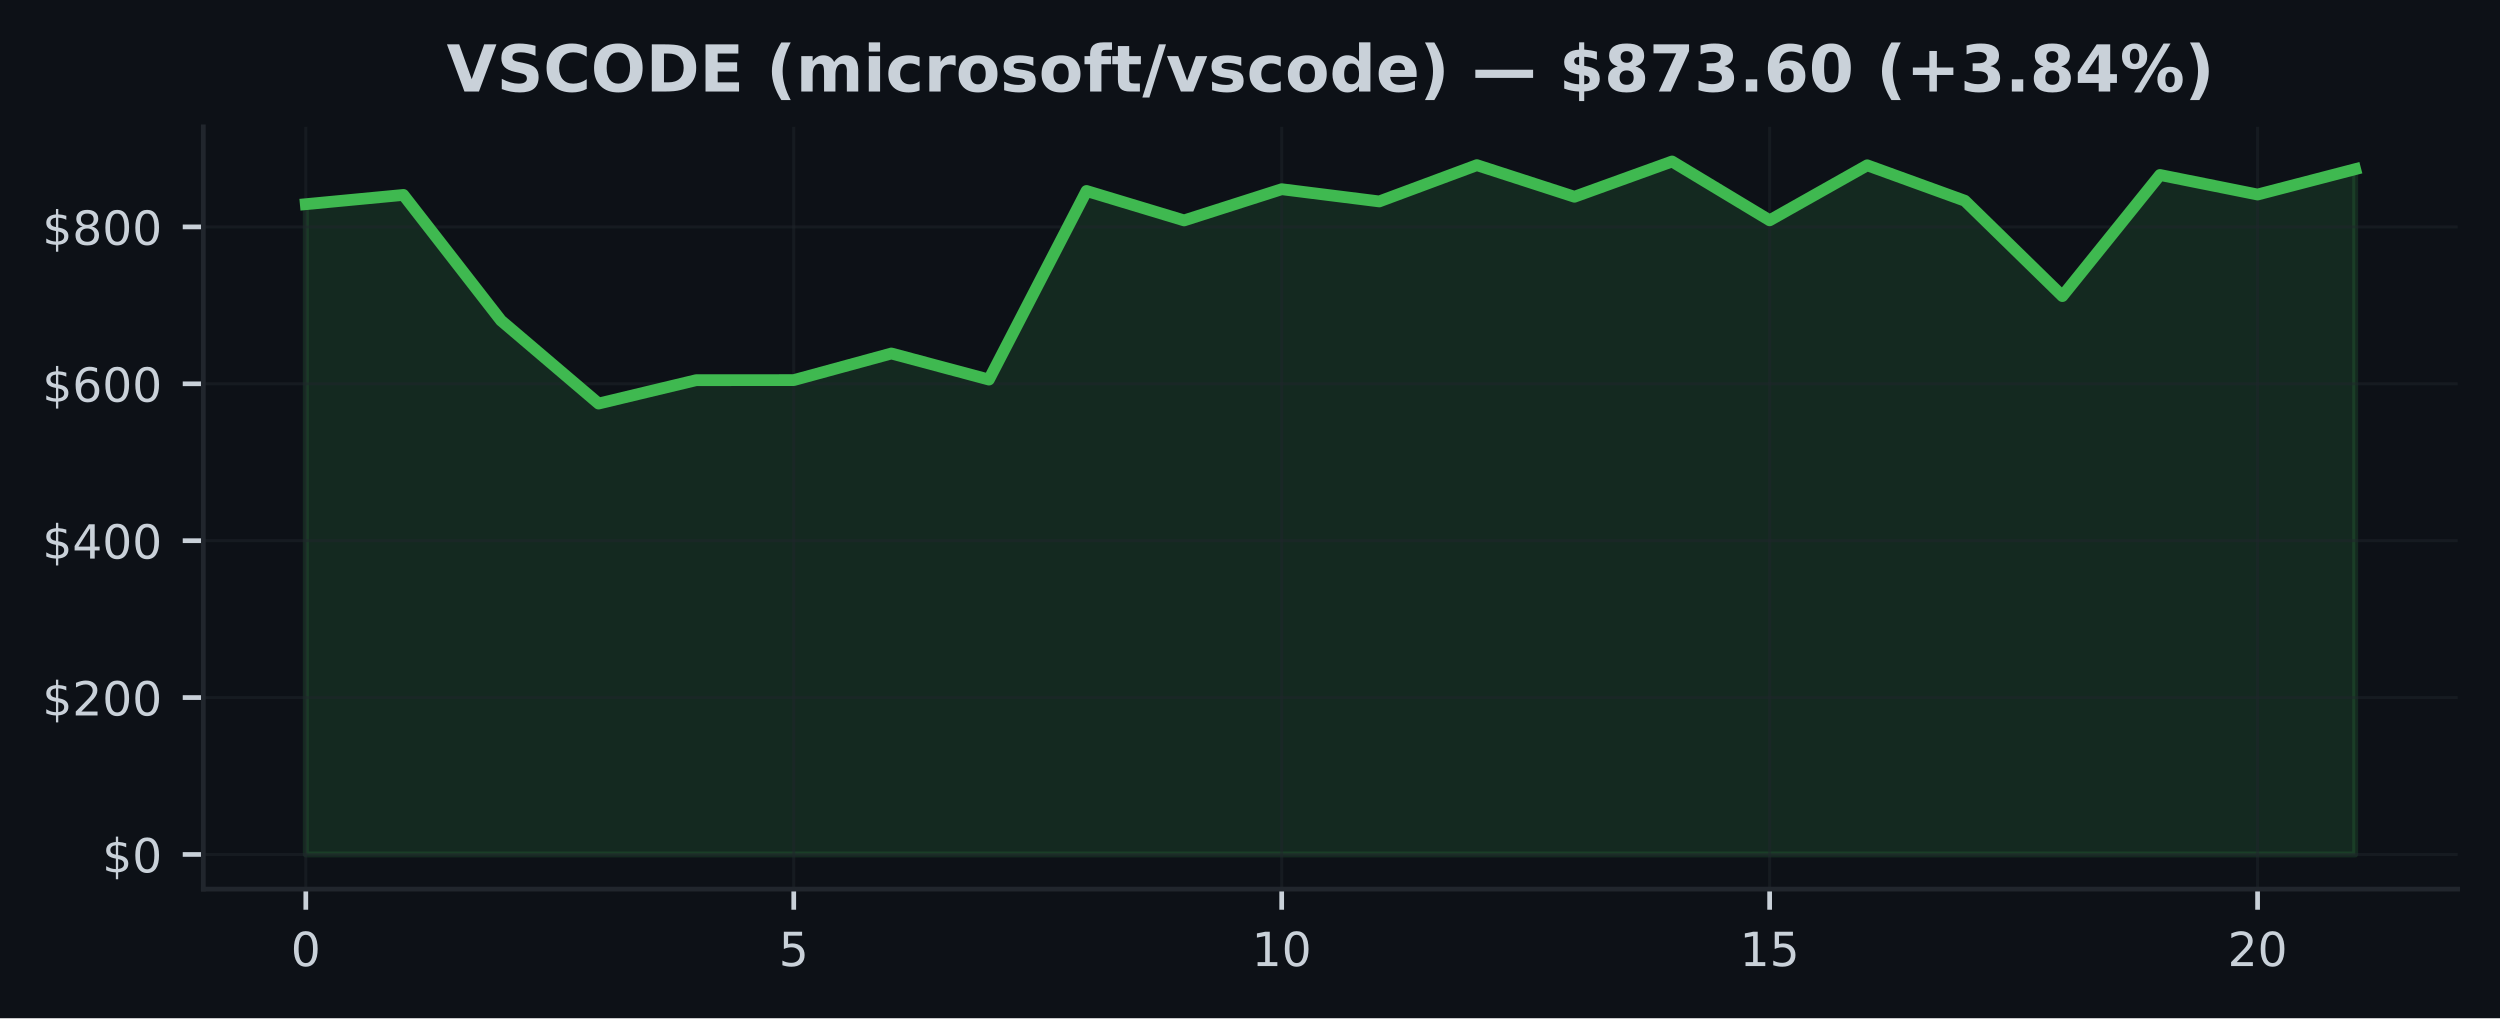
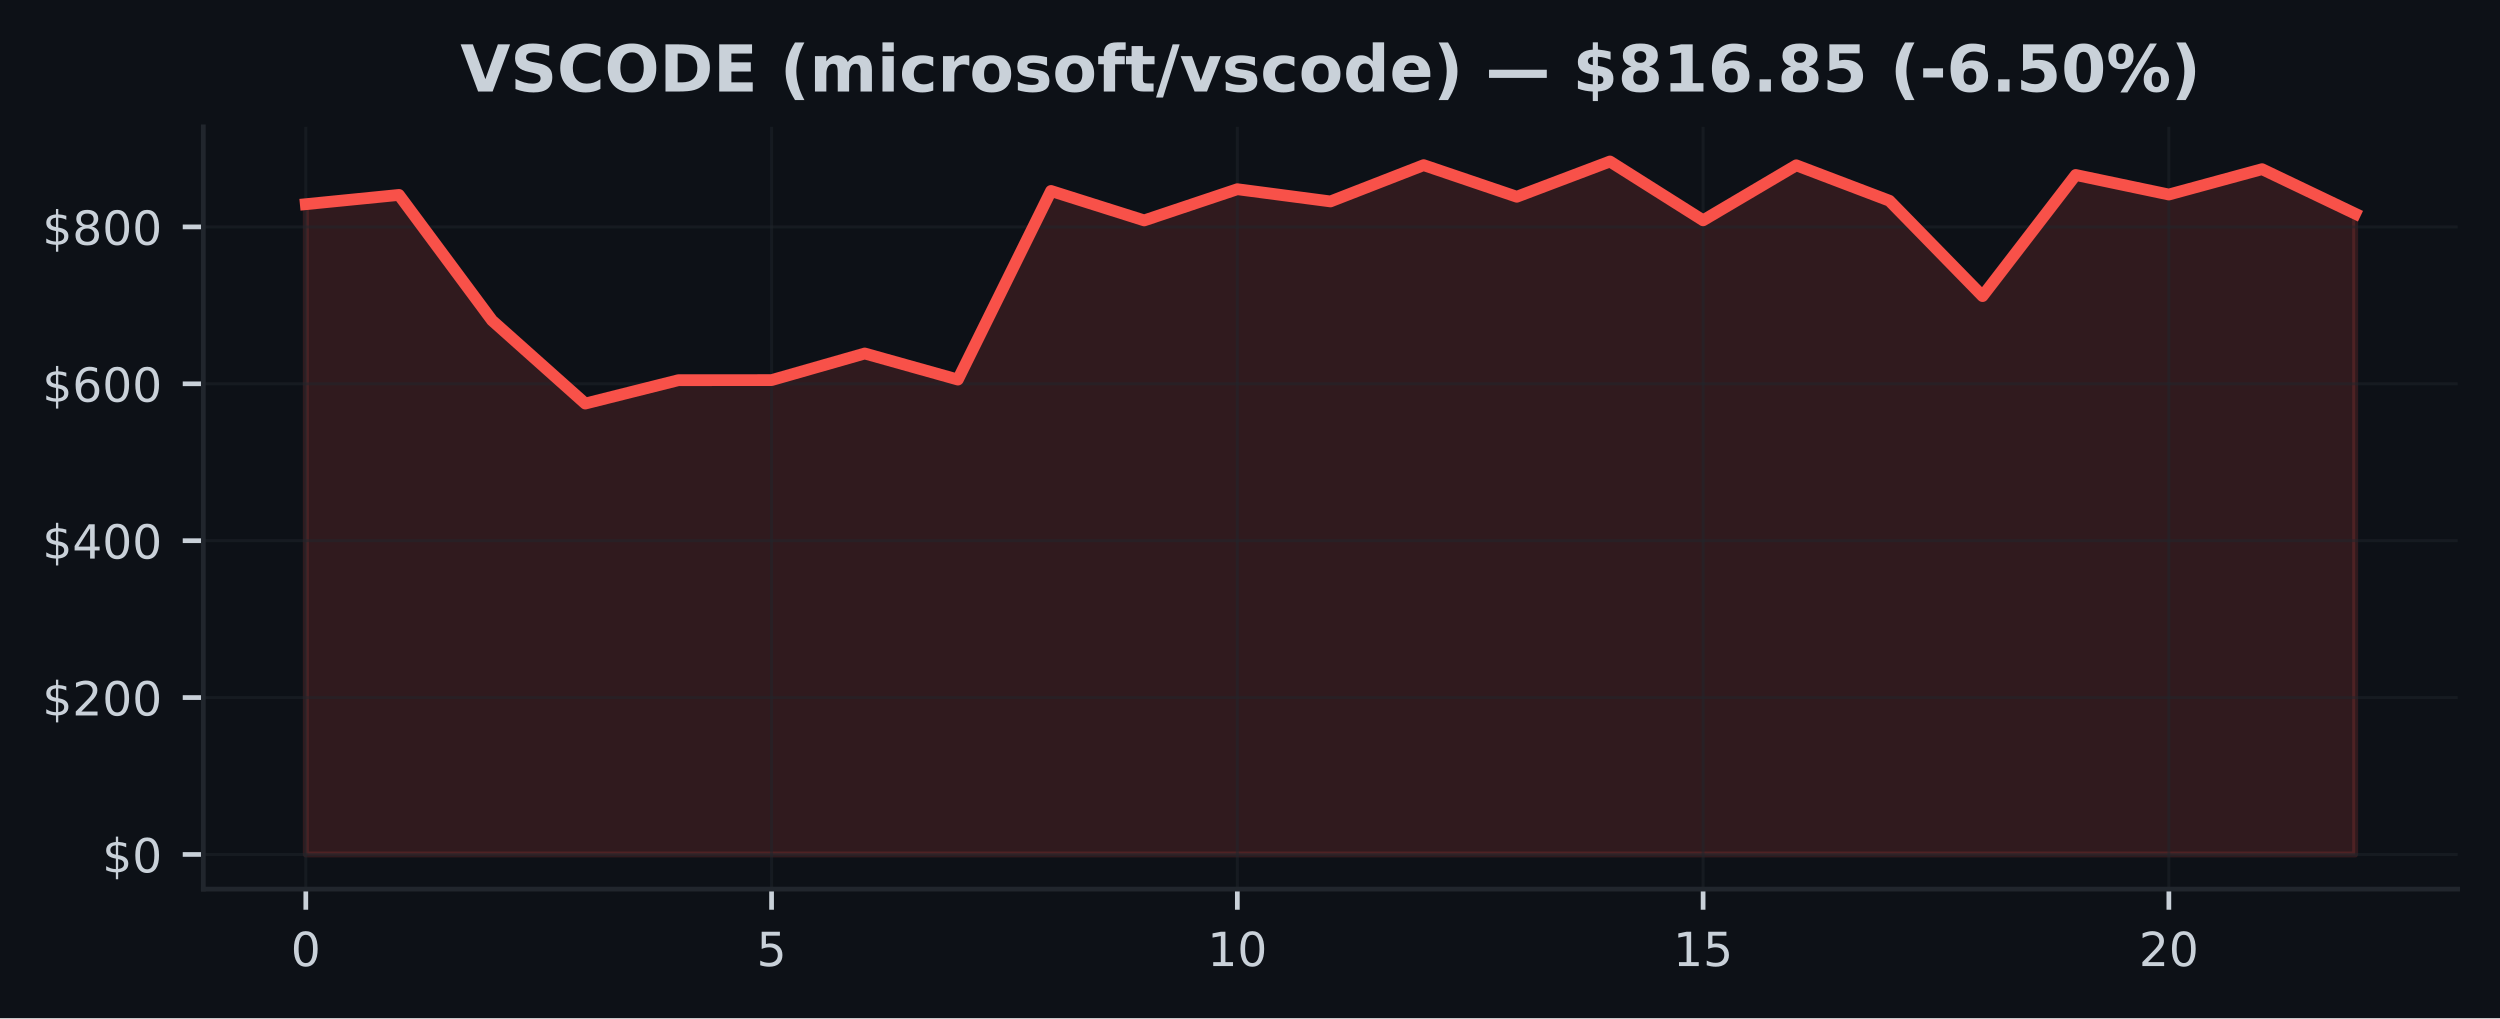
<svg xmlns="http://www.w3.org/2000/svg" xmlns:xlink="http://www.w3.org/1999/xlink" width="424.91pt" height="173.061pt" viewBox="0 0 424.91 173.061" version="1.1">
  <defs>
    <style type="text/css">*{stroke-linejoin: round; stroke-linecap: butt}</style>
  </defs>
  <g id="figure_1">
    <g id="patch_1">
      <path d="M 0 173.061  L 424.91 173.061  L 424.91 0  L 0 0  z " style="fill: #0d1117" />
    </g>
    <g id="axes_1">
      <g id="patch_2">
        <path d="M 34.56 151.118  L 417.71 151.118  L 417.71 21.558  L 34.56 21.558  z " style="fill: #0d1117" />
      </g>
      <g id="FillBetweenPolyCollection_1">
        <defs>
-           <path id="m1941123029" d="M 51.976 -27.832  L 51.976 -138.356  L 68.562 -139.932  L 85.149 -118.589  L 101.736 -104.469  L 118.322 -108.445  L 134.909 -108.457  L 151.495 -112.98  L 168.082 -108.547  L 184.669 -140.604  L 201.255 -135.596  L 217.842 -140.902  L 234.428 -138.824  L 251.015 -144.992  L 267.601 -139.62  L 284.188 -145.613  L 300.775 -135.614  L 317.361 -144.965  L 333.948 -138.944  L 350.534 -122.737  L 367.121 -143.321  L 383.708 -139.998  L 400.294 -144.308  L 400.294 -27.832  L 400.294 -27.832  L 383.708 -27.832  L 367.121 -27.832  L 350.534 -27.832  L 333.948 -27.832  L 317.361 -27.832  L 300.775 -27.832  L 284.188 -27.832  L 267.601 -27.832  L 251.015 -27.832  L 234.428 -27.832  L 217.842 -27.832  L 201.255 -27.832  L 184.669 -27.832  L 168.082 -27.832  L 151.495 -27.832  L 134.909 -27.832  L 118.322 -27.832  L 101.736 -27.832  L 85.149 -27.832  L 68.562 -27.832  L 51.976 -27.832  z " style="stroke: #3fb950; stroke-opacity: 0.15" />
+           <path id="mc8a5140ea6" d="M 51.976 -27.832  L 51.976 -138.356  L 67.809 -139.932  L 83.641 -118.589  L 99.474 -104.469  L 115.306 -108.445  L 131.139 -108.457  L 146.972 -112.98  L 162.804 -108.547  L 178.637 -140.604  L 194.47 -135.596  L 210.302 -140.902  L 226.135 -138.824  L 241.968 -144.992  L 257.8 -139.62  L 273.633 -145.613  L 289.466 -135.614  L 305.298 -144.965  L 321.131 -138.944  L 336.964 -122.737  L 352.796 -143.321  L 368.629 -139.998  L 384.461 -144.308  L 400.294 -136.742  L 400.294 -27.832  L 400.294 -27.832  L 384.461 -27.832  L 368.629 -27.832  L 352.796 -27.832  L 336.964 -27.832  L 321.131 -27.832  L 305.298 -27.832  L 289.466 -27.832  L 273.633 -27.832  L 257.8 -27.832  L 241.968 -27.832  L 226.135 -27.832  L 210.302 -27.832  L 194.47 -27.832  L 178.637 -27.832  L 162.804 -27.832  L 146.972 -27.832  L 131.139 -27.832  L 115.306 -27.832  L 99.474 -27.832  L 83.641 -27.832  L 67.809 -27.832  L 51.976 -27.832  z " style="stroke: #f85149; stroke-opacity: 0.15" />
        </defs>
-         <g clip-path="url(#pb1f10d16b6)">
-           <use xlink:href="#m1941123029" x="0" y="173.061" style="fill: #3fb950; fill-opacity: 0.15; stroke: #3fb950; stroke-opacity: 0.15" />
+         <g clip-path="url(#pfb2909cd1f)">
+           <use xlink:href="#mc8a5140ea6" x="0" y="173.061" style="fill: #f85149; fill-opacity: 0.15; stroke: #f85149; stroke-opacity: 0.15" />
        </g>
      </g>
      <g id="matplotlib.axis_1">
        <g id="xtick_1">
          <g id="line2d_1">
-             <path d="M 51.976 151.118  L 51.976 21.558  " clip-path="url(#pb1f10d16b6)" style="fill: none; stroke: #21262d; stroke-opacity: 0.5; stroke-width: 0.5; stroke-linecap: square" />
+             <path d="M 51.976 151.118  L 51.976 21.558  " clip-path="url(#pfb2909cd1f)" style="fill: none; stroke: #21262d; stroke-opacity: 0.5; stroke-width: 0.5; stroke-linecap: square" />
          </g>
          <g id="line2d_2">
            <defs>
-               <path id="mc98d4bbea0" d="M 0 0  L 0 3.5  " style="stroke: #c9d1d9; stroke-width: 0.8" />
+               <path id="m2afe37d8ef" d="M 0 0  L 0 3.5  " style="stroke: #c9d1d9; stroke-width: 0.8" />
            </defs>
            <g>
-               <use xlink:href="#mc98d4bbea0" x="51.976" y="151.118" style="fill: #c9d1d9; stroke: #c9d1d9; stroke-width: 0.8" />
+               <use xlink:href="#m2afe37d8ef" x="51.976" y="151.118" style="fill: #c9d1d9; stroke: #c9d1d9; stroke-width: 0.8" />
            </g>
          </g>
          <g id="text_1">
            <g style="fill: #c9d1d9" transform="translate(49.43091 164.197) scale(0.08 -0.08)">
              <defs>
                <path id="DejaVuSans-30" d="M 2034 4250  Q 1547 4250 1301 3770  Q 1056 3291 1056 2328  Q 1056 1369 1301 889  Q 1547 409 2034 409  Q 2525 409 2770 889  Q 3016 1369 3016 2328  Q 3016 3291 2770 3770  Q 2525 4250 2034 4250  z M 2034 4750  Q 2819 4750 3233 4129  Q 3647 3509 3647 2328  Q 3647 1150 3233 529  Q 2819 -91 2034 -91  Q 1250 -91 836 529  Q 422 1150 422 2328  Q 422 3509 836 4129  Q 1250 4750 2034 4750  z " transform="scale(0.015625)" />
              </defs>
              <use xlink:href="#DejaVuSans-30" />
            </g>
          </g>
        </g>
        <g id="xtick_2">
          <g id="line2d_3">
-             <path d="M 134.909 151.118  L 134.909 21.558  " clip-path="url(#pb1f10d16b6)" style="fill: none; stroke: #21262d; stroke-opacity: 0.5; stroke-width: 0.5; stroke-linecap: square" />
+             <path d="M 131.139 151.118  L 131.139 21.558  " clip-path="url(#pfb2909cd1f)" style="fill: none; stroke: #21262d; stroke-opacity: 0.5; stroke-width: 0.5; stroke-linecap: square" />
          </g>
          <g id="line2d_4">
            <g>
-               <use xlink:href="#mc98d4bbea0" x="134.909" y="151.118" style="fill: #c9d1d9; stroke: #c9d1d9; stroke-width: 0.8" />
+               <use xlink:href="#m2afe37d8ef" x="131.139" y="151.118" style="fill: #c9d1d9; stroke: #c9d1d9; stroke-width: 0.8" />
            </g>
          </g>
          <g id="text_2">
-             <g style="fill: #c9d1d9" transform="translate(132.3638 164.197) scale(0.08 -0.08)">
+             <g style="fill: #c9d1d9" transform="translate(128.5941 164.197) scale(0.08 -0.08)">
              <defs>
                <path id="DejaVuSans-35" d="M 691 4666  L 3169 4666  L 3169 4134  L 1269 4134  L 1269 2991  Q 1406 3038 1543 3061  Q 1681 3084 1819 3084  Q 2600 3084 3056 2656  Q 3513 2228 3513 1497  Q 3513 744 3044 326  Q 2575 -91 1722 -91  Q 1428 -91 1123 -41  Q 819 9 494 109  L 494 744  Q 775 591 1075 516  Q 1375 441 1709 441  Q 2250 441 2565 725  Q 2881 1009 2881 1497  Q 2881 1984 2565 2268  Q 2250 2553 1709 2553  Q 1456 2553 1204 2497  Q 953 2441 691 2322  L 691 4666  z " transform="scale(0.015625)" />
              </defs>
              <use xlink:href="#DejaVuSans-35" />
            </g>
          </g>
        </g>
        <g id="xtick_3">
          <g id="line2d_5">
-             <path d="M 217.842 151.118  L 217.842 21.558  " clip-path="url(#pb1f10d16b6)" style="fill: none; stroke: #21262d; stroke-opacity: 0.5; stroke-width: 0.5; stroke-linecap: square" />
+             <path d="M 210.302 151.118  L 210.302 21.558  " clip-path="url(#pfb2909cd1f)" style="fill: none; stroke: #21262d; stroke-opacity: 0.5; stroke-width: 0.5; stroke-linecap: square" />
          </g>
          <g id="line2d_6">
            <g>
-               <use xlink:href="#mc98d4bbea0" x="217.842" y="151.118" style="fill: #c9d1d9; stroke: #c9d1d9; stroke-width: 0.8" />
+               <use xlink:href="#m2afe37d8ef" x="210.302" y="151.118" style="fill: #c9d1d9; stroke: #c9d1d9; stroke-width: 0.8" />
            </g>
          </g>
          <g id="text_3">
-             <g style="fill: #c9d1d9" transform="translate(212.7517 164.197) scale(0.08 -0.08)">
+             <g style="fill: #c9d1d9" transform="translate(205.2124 164.197) scale(0.08 -0.08)">
              <defs>
                <path id="DejaVuSans-31" d="M 794 531  L 1825 531  L 1825 4091  L 703 3866  L 703 4441  L 1819 4666  L 2450 4666  L 2450 531  L 3481 531  L 3481 0  L 794 0  L 794 531  z " transform="scale(0.015625)" />
              </defs>
              <use xlink:href="#DejaVuSans-31" />
              <use xlink:href="#DejaVuSans-30" transform="translate(63.62305 0)" />
            </g>
          </g>
        </g>
        <g id="xtick_4">
          <g id="line2d_7">
-             <path d="M 300.775 151.118  L 300.775 21.558  " clip-path="url(#pb1f10d16b6)" style="fill: none; stroke: #21262d; stroke-opacity: 0.5; stroke-width: 0.5; stroke-linecap: square" />
+             <path d="M 289.466 151.118  L 289.466 21.558  " clip-path="url(#pfb2909cd1f)" style="fill: none; stroke: #21262d; stroke-opacity: 0.5; stroke-width: 0.5; stroke-linecap: square" />
          </g>
          <g id="line2d_8">
            <g>
-               <use xlink:href="#mc98d4bbea0" x="300.775" y="151.118" style="fill: #c9d1d9; stroke: #c9d1d9; stroke-width: 0.8" />
+               <use xlink:href="#m2afe37d8ef" x="289.466" y="151.118" style="fill: #c9d1d9; stroke: #c9d1d9; stroke-width: 0.8" />
            </g>
          </g>
          <g id="text_4">
-             <g style="fill: #c9d1d9" transform="translate(295.6846 164.197) scale(0.08 -0.08)">
+             <g style="fill: #c9d1d9" transform="translate(284.3756 164.197) scale(0.08 -0.08)">
              <use xlink:href="#DejaVuSans-31" />
              <use xlink:href="#DejaVuSans-35" transform="translate(63.62305 0)" />
            </g>
          </g>
        </g>
        <g id="xtick_5">
          <g id="line2d_9">
-             <path d="M 383.708 151.118  L 383.708 21.558  " clip-path="url(#pb1f10d16b6)" style="fill: none; stroke: #21262d; stroke-opacity: 0.5; stroke-width: 0.5; stroke-linecap: square" />
+             <path d="M 368.629 151.118  L 368.629 21.558  " clip-path="url(#pfb2909cd1f)" style="fill: none; stroke: #21262d; stroke-opacity: 0.5; stroke-width: 0.5; stroke-linecap: square" />
          </g>
          <g id="line2d_10">
            <g>
-               <use xlink:href="#mc98d4bbea0" x="383.708" y="151.118" style="fill: #c9d1d9; stroke: #c9d1d9; stroke-width: 0.8" />
+               <use xlink:href="#m2afe37d8ef" x="368.629" y="151.118" style="fill: #c9d1d9; stroke: #c9d1d9; stroke-width: 0.8" />
            </g>
          </g>
          <g id="text_5">
-             <g style="fill: #c9d1d9" transform="translate(378.6175 164.197) scale(0.08 -0.08)">
+             <g style="fill: #c9d1d9" transform="translate(363.5388 164.197) scale(0.08 -0.08)">
              <defs>
                <path id="DejaVuSans-32" d="M 1228 531  L 3431 531  L 3431 0  L 469 0  L 469 531  Q 828 903 1448 1529  Q 2069 2156 2228 2338  Q 2531 2678 2651 2914  Q 2772 3150 2772 3378  Q 2772 3750 2511 3984  Q 2250 4219 1831 4219  Q 1534 4219 1204 4116  Q 875 4013 500 3803  L 500 4441  Q 881 4594 1212 4672  Q 1544 4750 1819 4750  Q 2544 4750 2975 4387  Q 3406 4025 3406 3419  Q 3406 3131 3298 2873  Q 3191 2616 2906 2266  Q 2828 2175 2409 1742  Q 1991 1309 1228 531  z " transform="scale(0.015625)" />
              </defs>
              <use xlink:href="#DejaVuSans-32" />
              <use xlink:href="#DejaVuSans-30" transform="translate(63.62305 0)" />
            </g>
          </g>
        </g>
      </g>
      <g id="matplotlib.axis_2">
        <g id="ytick_1">
          <g id="line2d_11">
-             <path d="M 34.56 145.229  L 417.71 145.229  " clip-path="url(#pb1f10d16b6)" style="fill: none; stroke: #21262d; stroke-opacity: 0.5; stroke-width: 0.5; stroke-linecap: square" />
+             <path d="M 34.56 145.229  L 417.71 145.229  " clip-path="url(#pfb2909cd1f)" style="fill: none; stroke: #21262d; stroke-opacity: 0.5; stroke-width: 0.5; stroke-linecap: square" />
          </g>
          <g id="line2d_12">
            <defs>
-               <path id="mc149628c4a" d="M 0 0  L -3.5 0  " style="stroke: #c9d1d9; stroke-width: 0.8" />
+               <path id="m83d02d266d" d="M 0 0  L -3.5 0  " style="stroke: #c9d1d9; stroke-width: 0.8" />
            </defs>
            <g>
-               <use xlink:href="#mc149628c4a" x="34.56" y="145.229" style="fill: #c9d1d9; stroke: #c9d1d9; stroke-width: 0.8" />
+               <use xlink:href="#m83d02d266d" x="34.56" y="145.229" style="fill: #c9d1d9; stroke: #c9d1d9; stroke-width: 0.8" />
            </g>
          </g>
          <g id="text_6">
            <g style="fill: #c9d1d9" transform="translate(17.38 148.2686) scale(0.08 -0.08)">
              <defs>
                <path id="DejaVuSans-24" d="M 2163 -941  L 1850 -941  L 1847 0  Q 1519 6 1191 76  Q 863 147 531 288  L 531 850  Q 850 650 1176 548  Q 1503 447 1850 444  L 1850 1869  Q 1159 1981 845 2250  Q 531 2519 531 2988  Q 531 3497 872 3790  Q 1213 4084 1850 4128  L 1850 4863  L 2163 4863  L 2163 4138  Q 2453 4125 2725 4076  Q 2997 4028 3256 3944  L 3256 3397  Q 2997 3528 2723 3600  Q 2450 3672 2163 3684  L 2163 2350  Q 2872 2241 3206 1959  Q 3541 1678 3541 1191  Q 3541 663 3186 358  Q 2831 53 2163 6  L 2163 -941  z M 1850 2406  L 1850 3688  Q 1488 3647 1297 3481  Q 1106 3316 1106 3041  Q 1106 2772 1282 2622  Q 1459 2472 1850 2406  z M 2163 1806  L 2163 453  Q 2559 506 2761 678  Q 2963 850 2963 1131  Q 2963 1406 2770 1568  Q 2578 1731 2163 1806  z " transform="scale(0.015625)" />
              </defs>
              <use xlink:href="#DejaVuSans-24" />
              <use xlink:href="#DejaVuSans-30" transform="translate(63.62305 0)" />
            </g>
          </g>
        </g>
        <g id="ytick_2">
          <g id="line2d_13">
-             <path d="M 34.56 118.563  L 417.71 118.563  " clip-path="url(#pb1f10d16b6)" style="fill: none; stroke: #21262d; stroke-opacity: 0.5; stroke-width: 0.5; stroke-linecap: square" />
+             <path d="M 34.56 118.563  L 417.71 118.563  " clip-path="url(#pfb2909cd1f)" style="fill: none; stroke: #21262d; stroke-opacity: 0.5; stroke-width: 0.5; stroke-linecap: square" />
          </g>
          <g id="line2d_14">
            <g>
-               <use xlink:href="#mc149628c4a" x="34.56" y="118.563" style="fill: #c9d1d9; stroke: #c9d1d9; stroke-width: 0.8" />
+               <use xlink:href="#m83d02d266d" x="34.56" y="118.563" style="fill: #c9d1d9; stroke: #c9d1d9; stroke-width: 0.8" />
            </g>
          </g>
          <g id="text_7">
            <g style="fill: #c9d1d9" transform="translate(7.2 121.6027) scale(0.08 -0.08)">
              <use xlink:href="#DejaVuSans-24" />
              <use xlink:href="#DejaVuSans-32" transform="translate(63.62305 0)" />
              <use xlink:href="#DejaVuSans-30" transform="translate(127.2461 0)" />
              <use xlink:href="#DejaVuSans-30" transform="translate(190.8691 0)" />
            </g>
          </g>
        </g>
        <g id="ytick_3">
          <g id="line2d_15">
-             <path d="M 34.56 91.897  L 417.71 91.897  " clip-path="url(#pb1f10d16b6)" style="fill: none; stroke: #21262d; stroke-opacity: 0.5; stroke-width: 0.5; stroke-linecap: square" />
+             <path d="M 34.56 91.897  L 417.71 91.897  " clip-path="url(#pfb2909cd1f)" style="fill: none; stroke: #21262d; stroke-opacity: 0.5; stroke-width: 0.5; stroke-linecap: square" />
          </g>
          <g id="line2d_16">
            <g>
-               <use xlink:href="#mc149628c4a" x="34.56" y="91.897" style="fill: #c9d1d9; stroke: #c9d1d9; stroke-width: 0.8" />
+               <use xlink:href="#m83d02d266d" x="34.56" y="91.897" style="fill: #c9d1d9; stroke: #c9d1d9; stroke-width: 0.8" />
            </g>
          </g>
          <g id="text_8">
            <g style="fill: #c9d1d9" transform="translate(7.2 94.93682) scale(0.08 -0.08)">
              <defs>
                <path id="DejaVuSans-34" d="M 2419 4116  L 825 1625  L 2419 1625  L 2419 4116  z M 2253 4666  L 3047 4666  L 3047 1625  L 3713 1625  L 3713 1100  L 3047 1100  L 3047 0  L 2419 0  L 2419 1100  L 313 1100  L 313 1709  L 2253 4666  z " transform="scale(0.015625)" />
              </defs>
              <use xlink:href="#DejaVuSans-24" />
              <use xlink:href="#DejaVuSans-34" transform="translate(63.62305 0)" />
              <use xlink:href="#DejaVuSans-30" transform="translate(127.2461 0)" />
              <use xlink:href="#DejaVuSans-30" transform="translate(190.8691 0)" />
            </g>
          </g>
        </g>
        <g id="ytick_4">
          <g id="line2d_17">
-             <path d="M 34.56 65.232  L 417.71 65.232  " clip-path="url(#pb1f10d16b6)" style="fill: none; stroke: #21262d; stroke-opacity: 0.5; stroke-width: 0.5; stroke-linecap: square" />
+             <path d="M 34.56 65.232  L 417.71 65.232  " clip-path="url(#pfb2909cd1f)" style="fill: none; stroke: #21262d; stroke-opacity: 0.5; stroke-width: 0.5; stroke-linecap: square" />
          </g>
          <g id="line2d_18">
            <g>
-               <use xlink:href="#mc149628c4a" x="34.56" y="65.232" style="fill: #c9d1d9; stroke: #c9d1d9; stroke-width: 0.8" />
+               <use xlink:href="#m83d02d266d" x="34.56" y="65.232" style="fill: #c9d1d9; stroke: #c9d1d9; stroke-width: 0.8" />
            </g>
          </g>
          <g id="text_9">
            <g style="fill: #c9d1d9" transform="translate(7.2 68.27095) scale(0.08 -0.08)">
              <defs>
                <path id="DejaVuSans-36" d="M 2113 2584  Q 1688 2584 1439 2293  Q 1191 2003 1191 1497  Q 1191 994 1439 701  Q 1688 409 2113 409  Q 2538 409 2786 701  Q 3034 994 3034 1497  Q 3034 2003 2786 2293  Q 2538 2584 2113 2584  z M 3366 4563  L 3366 3988  Q 3128 4100 2886 4159  Q 2644 4219 2406 4219  Q 1781 4219 1451 3797  Q 1122 3375 1075 2522  Q 1259 2794 1537 2939  Q 1816 3084 2150 3084  Q 2853 3084 3261 2657  Q 3669 2231 3669 1497  Q 3669 778 3244 343  Q 2819 -91 2113 -91  Q 1303 -91 875 529  Q 447 1150 447 2328  Q 447 3434 972 4092  Q 1497 4750 2381 4750  Q 2619 4750 2861 4703  Q 3103 4656 3366 4563  z " transform="scale(0.015625)" />
              </defs>
              <use xlink:href="#DejaVuSans-24" />
              <use xlink:href="#DejaVuSans-36" transform="translate(63.62305 0)" />
              <use xlink:href="#DejaVuSans-30" transform="translate(127.2461 0)" />
              <use xlink:href="#DejaVuSans-30" transform="translate(190.8691 0)" />
            </g>
          </g>
        </g>
        <g id="ytick_5">
          <g id="line2d_19">
-             <path d="M 34.56 38.566  L 417.71 38.566  " clip-path="url(#pb1f10d16b6)" style="fill: none; stroke: #21262d; stroke-opacity: 0.5; stroke-width: 0.5; stroke-linecap: square" />
+             <path d="M 34.56 38.566  L 417.71 38.566  " clip-path="url(#pfb2909cd1f)" style="fill: none; stroke: #21262d; stroke-opacity: 0.5; stroke-width: 0.5; stroke-linecap: square" />
          </g>
          <g id="line2d_20">
            <g>
-               <use xlink:href="#mc149628c4a" x="34.56" y="38.566" style="fill: #c9d1d9; stroke: #c9d1d9; stroke-width: 0.8" />
+               <use xlink:href="#m83d02d266d" x="34.56" y="38.566" style="fill: #c9d1d9; stroke: #c9d1d9; stroke-width: 0.8" />
            </g>
          </g>
          <g id="text_10">
            <g style="fill: #c9d1d9" transform="translate(7.2 41.60508) scale(0.08 -0.08)">
              <defs>
                <path id="DejaVuSans-38" d="M 2034 2216  Q 1584 2216 1326 1975  Q 1069 1734 1069 1313  Q 1069 891 1326 650  Q 1584 409 2034 409  Q 2484 409 2743 651  Q 3003 894 3003 1313  Q 3003 1734 2745 1975  Q 2488 2216 2034 2216  z M 1403 2484  Q 997 2584 770 2862  Q 544 3141 544 3541  Q 544 4100 942 4425  Q 1341 4750 2034 4750  Q 2731 4750 3128 4425  Q 3525 4100 3525 3541  Q 3525 3141 3298 2862  Q 3072 2584 2669 2484  Q 3125 2378 3379 2068  Q 3634 1759 3634 1313  Q 3634 634 3220 271  Q 2806 -91 2034 -91  Q 1263 -91 848 271  Q 434 634 434 1313  Q 434 1759 690 2068  Q 947 2378 1403 2484  z M 1172 3481  Q 1172 3119 1398 2916  Q 1625 2713 2034 2713  Q 2441 2713 2670 2916  Q 2900 3119 2900 3481  Q 2900 3844 2670 4047  Q 2441 4250 2034 4250  Q 1625 4250 1398 4047  Q 1172 3844 1172 3481  z " transform="scale(0.015625)" />
              </defs>
              <use xlink:href="#DejaVuSans-24" />
              <use xlink:href="#DejaVuSans-38" transform="translate(63.62305 0)" />
              <use xlink:href="#DejaVuSans-30" transform="translate(127.2461 0)" />
              <use xlink:href="#DejaVuSans-30" transform="translate(190.8691 0)" />
            </g>
          </g>
        </g>
      </g>
      <g id="line2d_21">
-         <path d="M 51.976 34.704  L 68.562 33.129  L 85.149 54.472  L 101.736 68.591  L 118.322 64.616  L 134.909 64.604  L 151.495 60.081  L 168.082 64.514  L 184.669 32.457  L 201.255 37.464  L 217.842 32.159  L 234.428 34.237  L 251.015 28.069  L 267.601 33.441  L 284.188 27.447  L 300.775 37.447  L 317.361 28.095  L 333.948 34.117  L 350.534 50.324  L 367.121 29.739  L 383.708 33.063  L 400.294 28.753  " clip-path="url(#pb1f10d16b6)" style="fill: none; stroke: #3fb950; stroke-width: 2; stroke-linecap: square" />
+         <path d="M 51.976 34.704  L 67.809 33.129  L 83.641 54.472  L 99.474 68.591  L 115.306 64.616  L 131.139 64.604  L 146.972 60.081  L 162.804 64.514  L 178.637 32.457  L 194.47 37.464  L 210.302 32.159  L 226.135 34.237  L 241.968 28.069  L 257.8 33.441  L 273.633 27.447  L 289.466 37.447  L 305.298 28.095  L 321.131 34.117  L 336.964 50.324  L 352.796 29.739  L 368.629 33.063  L 384.461 28.753  L 400.294 36.319  " clip-path="url(#pfb2909cd1f)" style="fill: none; stroke: #f85149; stroke-width: 2; stroke-linecap: square" />
      </g>
      <g id="patch_3">
        <path d="M 34.56 151.118  L 34.56 21.558  " style="fill: none; stroke: #21262d; stroke-width: 0.8; stroke-linejoin: miter; stroke-linecap: square" />
      </g>
      <g id="patch_4">
        <path d="M 34.56 151.118  L 417.71 151.118  " style="fill: none; stroke: #21262d; stroke-width: 0.8; stroke-linejoin: miter; stroke-linecap: square" />
      </g>
      <g id="text_11">
-         <g style="fill: #c9d1d9" transform="translate(75.91367 15.55828) scale(0.11 -0.11)">
+         <g style="fill: #c9d1d9" transform="translate(78.24 15.55828) scale(0.11 -0.11)">
          <defs>
            <path id="DejaVuSans-Bold-56" d="M 31 4666  L 1241 4666  L 2478 1222  L 3713 4666  L 4922 4666  L 3194 0  L 1759 0  L 31 4666  z " transform="scale(0.015625)" />
            <path id="DejaVuSans-Bold-53" d="M 3834 4519  L 3834 3531  Q 3450 3703 3084 3790  Q 2719 3878 2394 3878  Q 1963 3878 1756 3759  Q 1550 3641 1550 3391  Q 1550 3203 1689 3098  Q 1828 2994 2194 2919  L 2706 2816  Q 3484 2659 3812 2340  Q 4141 2022 4141 1434  Q 4141 663 3683 286  Q 3225 -91 2284 -91  Q 1841 -91 1394 -6  Q 947 78 500 244  L 500 1259  Q 947 1022 1364 901  Q 1781 781 2169 781  Q 2563 781 2772 912  Q 2981 1044 2981 1288  Q 2981 1506 2839 1625  Q 2697 1744 2272 1838  L 1806 1941  Q 1106 2091 782 2419  Q 459 2747 459 3303  Q 459 4000 909 4375  Q 1359 4750 2203 4750  Q 2588 4750 2994 4692  Q 3400 4634 3834 4519  z " transform="scale(0.015625)" />
            <path id="DejaVuSans-Bold-43" d="M 4288 256  Q 3956 84 3597 -3  Q 3238 -91 2847 -91  Q 1681 -91 1000 561  Q 319 1213 319 2328  Q 319 3447 1000 4098  Q 1681 4750 2847 4750  Q 3238 4750 3597 4662  Q 3956 4575 4288 4403  L 4288 3438  Q 3953 3666 3628 3772  Q 3303 3878 2944 3878  Q 2300 3878 1931 3465  Q 1563 3053 1563 2328  Q 1563 1606 1931 1193  Q 2300 781 2944 781  Q 3303 781 3628 887  Q 3953 994 4288 1222  L 4288 256  z " transform="scale(0.015625)" />
            <path id="DejaVuSans-Bold-4f" d="M 2719 3878  Q 2169 3878 1866 3472  Q 1563 3066 1563 2328  Q 1563 1594 1866 1187  Q 2169 781 2719 781  Q 3272 781 3575 1187  Q 3878 1594 3878 2328  Q 3878 3066 3575 3472  Q 3272 3878 2719 3878  z M 2719 4750  Q 3844 4750 4481 4106  Q 5119 3463 5119 2328  Q 5119 1197 4481 553  Q 3844 -91 2719 -91  Q 1597 -91 958 553  Q 319 1197 319 2328  Q 319 3463 958 4106  Q 1597 4750 2719 4750  z " transform="scale(0.015625)" />
            <path id="DejaVuSans-Bold-44" d="M 1791 3756  L 1791 909  L 2222 909  Q 2959 909 3348 1275  Q 3738 1641 3738 2338  Q 3738 3031 3350 3393  Q 2963 3756 2222 3756  L 1791 3756  z M 588 4666  L 1856 4666  Q 2919 4666 3439 4514  Q 3959 4363 4331 4000  Q 4659 3684 4818 3271  Q 4978 2859 4978 2338  Q 4978 1809 4818 1395  Q 4659 981 4331 666  Q 3956 303 3431 151  Q 2906 0 1856 0  L 588 0  L 588 4666  z " transform="scale(0.015625)" />
            <path id="DejaVuSans-Bold-45" d="M 588 4666  L 3834 4666  L 3834 3756  L 1791 3756  L 1791 2888  L 3713 2888  L 3713 1978  L 1791 1978  L 1791 909  L 3903 909  L 3903 0  L 588 0  L 588 4666  z " transform="scale(0.015625)" />
            <path id="DejaVuSans-Bold-20" transform="scale(0.015625)" />
            <path id="DejaVuSans-Bold-28" d="M 2413 -844  L 1484 -844  Q 1006 -72 778 623  Q 550 1319 550 2003  Q 550 2688 779 3389  Q 1009 4091 1484 4856  L 2413 4856  Q 2013 4116 1813 3408  Q 1613 2700 1613 2009  Q 1613 1319 1811 609  Q 2009 -100 2413 -844  z " transform="scale(0.015625)" />
            <path id="DejaVuSans-Bold-6d" d="M 3781 2919  Q 3994 3244 4286 3414  Q 4578 3584 4928 3584  Q 5531 3584 5847 3212  Q 6163 2841 6163 2131  L 6163 0  L 5038 0  L 5038 1825  Q 5041 1866 5042 1909  Q 5044 1953 5044 2034  Q 5044 2406 4934 2573  Q 4825 2741 4581 2741  Q 4263 2741 4089 2478  Q 3916 2216 3909 1719  L 3909 0  L 2784 0  L 2784 1825  Q 2784 2406 2684 2573  Q 2584 2741 2328 2741  Q 2006 2741 1831 2477  Q 1656 2213 1656 1722  L 1656 0  L 531 0  L 531 3500  L 1656 3500  L 1656 2988  Q 1863 3284 2130 3434  Q 2397 3584 2719 3584  Q 3081 3584 3359 3409  Q 3638 3234 3781 2919  z " transform="scale(0.015625)" />
            <path id="DejaVuSans-Bold-69" d="M 538 3500  L 1656 3500  L 1656 0  L 538 0  L 538 3500  z M 538 4863  L 1656 4863  L 1656 3950  L 538 3950  L 538 4863  z " transform="scale(0.015625)" />
            <path id="DejaVuSans-Bold-63" d="M 3366 3391  L 3366 2478  Q 3138 2634 2908 2709  Q 2678 2784 2431 2784  Q 1963 2784 1702 2511  Q 1441 2238 1441 1747  Q 1441 1256 1702 982  Q 1963 709 2431 709  Q 2694 709 2930 787  Q 3166 866 3366 1019  L 3366 103  Q 3103 6 2833 -42  Q 2563 -91 2291 -91  Q 1344 -91 809 395  Q 275 881 275 1747  Q 275 2613 809 3098  Q 1344 3584 2291 3584  Q 2566 3584 2833 3536  Q 3100 3488 3366 3391  z " transform="scale(0.015625)" />
            <path id="DejaVuSans-Bold-72" d="M 3138 2547  Q 2991 2616 2845 2648  Q 2700 2681 2553 2681  Q 2122 2681 1889 2404  Q 1656 2128 1656 1613  L 1656 0  L 538 0  L 538 3500  L 1656 3500  L 1656 2925  Q 1872 3269 2151 3426  Q 2431 3584 2822 3584  Q 2878 3584 2943 3579  Q 3009 3575 3134 3559  L 3138 2547  z " transform="scale(0.015625)" />
            <path id="DejaVuSans-Bold-6f" d="M 2203 2784  Q 1831 2784 1636 2517  Q 1441 2250 1441 1747  Q 1441 1244 1636 976  Q 1831 709 2203 709  Q 2569 709 2762 976  Q 2956 1244 2956 1747  Q 2956 2250 2762 2517  Q 2569 2784 2203 2784  z M 2203 3584  Q 3106 3584 3614 3096  Q 4122 2609 4122 1747  Q 4122 884 3614 396  Q 3106 -91 2203 -91  Q 1297 -91 786 396  Q 275 884 275 1747  Q 275 2609 786 3096  Q 1297 3584 2203 3584  z " transform="scale(0.015625)" />
            <path id="DejaVuSans-Bold-73" d="M 3272 3391  L 3272 2541  Q 2913 2691 2578 2766  Q 2244 2841 1947 2841  Q 1628 2841 1473 2761  Q 1319 2681 1319 2516  Q 1319 2381 1436 2309  Q 1553 2238 1856 2203  L 2053 2175  Q 2913 2066 3209 1816  Q 3506 1566 3506 1031  Q 3506 472 3093 190  Q 2681 -91 1863 -91  Q 1516 -91 1145 -36  Q 775 19 384 128  L 384 978  Q 719 816 1070 734  Q 1422 653 1784 653  Q 2113 653 2278 743  Q 2444 834 2444 1013  Q 2444 1163 2330 1236  Q 2216 1309 1875 1350  L 1678 1375  Q 931 1469 631 1722  Q 331 1975 331 2491  Q 331 3047 712 3315  Q 1094 3584 1881 3584  Q 2191 3584 2531 3537  Q 2872 3491 3272 3391  z " transform="scale(0.015625)" />
            <path id="DejaVuSans-Bold-66" d="M 2841 4863  L 2841 4128  L 2222 4128  Q 1984 4128 1890 4042  Q 1797 3956 1797 3744  L 1797 3500  L 2753 3500  L 2753 2700  L 1797 2700  L 1797 0  L 678 0  L 678 2700  L 122 2700  L 122 3500  L 678 3500  L 678 3744  Q 678 4316 997 4589  Q 1316 4863 1984 4863  L 2841 4863  z " transform="scale(0.015625)" />
            <path id="DejaVuSans-Bold-74" d="M 1759 4494  L 1759 3500  L 2913 3500  L 2913 2700  L 1759 2700  L 1759 1216  Q 1759 972 1856 886  Q 1953 800 2241 800  L 2816 800  L 2816 0  L 1856 0  Q 1194 0 917 276  Q 641 553 641 1216  L 641 2700  L 84 2700  L 84 3500  L 641 3500  L 641 4494  L 1759 4494  z " transform="scale(0.015625)" />
            <path id="DejaVuSans-Bold-2f" d="M 1644 4666  L 2338 4666  L 691 -594  L 0 -594  L 1644 4666  z " transform="scale(0.015625)" />
            <path id="DejaVuSans-Bold-76" d="M 97 3500  L 1216 3500  L 2088 1081  L 2956 3500  L 4078 3500  L 2700 0  L 1472 0  L 97 3500  z " transform="scale(0.015625)" />
            <path id="DejaVuSans-Bold-64" d="M 2919 2988  L 2919 4863  L 4044 4863  L 4044 0  L 2919 0  L 2919 506  Q 2688 197 2409 53  Q 2131 -91 1766 -91  Q 1119 -91 703 423  Q 288 938 288 1747  Q 288 2556 703 3070  Q 1119 3584 1766 3584  Q 2128 3584 2408 3439  Q 2688 3294 2919 2988  z M 2181 722  Q 2541 722 2730 984  Q 2919 1247 2919 1747  Q 2919 2247 2730 2509  Q 2541 2772 2181 2772  Q 1825 2772 1636 2509  Q 1447 2247 1447 1747  Q 1447 1247 1636 984  Q 1825 722 2181 722  z " transform="scale(0.015625)" />
            <path id="DejaVuSans-Bold-65" d="M 4031 1759  L 4031 1441  L 1416 1441  Q 1456 1047 1700 850  Q 1944 653 2381 653  Q 2734 653 3104 758  Q 3475 863 3866 1075  L 3866 213  Q 3469 63 3072 -14  Q 2675 -91 2278 -91  Q 1328 -91 801 392  Q 275 875 275 1747  Q 275 2603 792 3093  Q 1309 3584 2216 3584  Q 3041 3584 3536 3087  Q 4031 2591 4031 1759  z M 2881 2131  Q 2881 2450 2695 2645  Q 2509 2841 2209 2841  Q 1884 2841 1681 2658  Q 1478 2475 1428 2131  L 2881 2131  z " transform="scale(0.015625)" />
            <path id="DejaVuSans-Bold-29" d="M 513 -844  Q 913 -100 1113 609  Q 1313 1319 1313 2009  Q 1313 2700 1113 3408  Q 913 4116 513 4856  L 1441 4856  Q 1916 4091 2145 3389  Q 2375 2688 2375 2003  Q 2375 1319 2147 623  Q 1919 -72 1441 -844  L 513 -844  z " transform="scale(0.015625)" />
            <path id="DejaVuSans-Bold-2014" d="M 344 2156  L 6056 2156  L 6056 1350  L 344 1350  L 344 2156  z " transform="scale(0.015625)" />
            <path id="DejaVuSans-Bold-24" d="M 2484 -941  L 1978 -941  L 1975 0  Q 1584 16 1218 87  Q 853 159 506 288  L 506 1106  Q 866 922 1233 823  Q 1600 725 1978 713  L 1978 1684  L 1875 1703  Q 1128 1834 814 2115  Q 500 2397 500 2925  Q 500 3484 883 3798  Q 1266 4113 1975 4141  L 1978 4863  L 2484 4863  L 2484 4153  Q 2797 4128 3109 4075  Q 3422 4022 3738 3938  L 3738 3144  Q 3425 3275 3112 3348  Q 2800 3422 2484 3438  L 2484 2541  L 2584 2522  Q 3378 2397 3698 2105  Q 4019 1813 4019 1241  Q 4019 666 3637 358  Q 3256 50 2484 6  L 2484 -941  z M 1978 2613  L 1978 3428  Q 1756 3416 1623 3308  Q 1491 3200 1491 3034  Q 1491 2850 1612 2745  Q 1734 2641 1978 2613  z M 2484 1594  L 2484 725  Q 2756 728 2892 831  Q 3028 934 3028 1141  Q 3028 1353 2903 1458  Q 2778 1563 2484 1594  z " transform="scale(0.015625)" />
            <path id="DejaVuSans-Bold-38" d="M 2228 2088  Q 1891 2088 1709 1903  Q 1528 1719 1528 1375  Q 1528 1031 1709 848  Q 1891 666 2228 666  Q 2563 666 2741 848  Q 2919 1031 2919 1375  Q 2919 1722 2741 1905  Q 2563 2088 2228 2088  z M 1350 2484  Q 925 2613 709 2878  Q 494 3144 494 3541  Q 494 4131 934 4440  Q 1375 4750 2228 4750  Q 3075 4750 3515 4442  Q 3956 4134 3956 3541  Q 3956 3144 3739 2878  Q 3522 2613 3097 2484  Q 3572 2353 3814 2058  Q 4056 1763 4056 1313  Q 4056 619 3595 264  Q 3134 -91 2228 -91  Q 1319 -91 855 264  Q 391 619 391 1313  Q 391 1763 633 2058  Q 875 2353 1350 2484  z M 1631 3419  Q 1631 3141 1786 2991  Q 1941 2841 2228 2841  Q 2509 2841 2662 2991  Q 2816 3141 2816 3419  Q 2816 3697 2662 3845  Q 2509 3994 2228 3994  Q 1941 3994 1786 3844  Q 1631 3694 1631 3419  z " transform="scale(0.015625)" />
-             <path id="DejaVuSans-Bold-37" d="M 428 4666  L 3944 4666  L 3944 3988  L 2125 0  L 953 0  L 2675 3781  L 428 3781  L 428 4666  z " transform="scale(0.015625)" />
-             <path id="DejaVuSans-Bold-33" d="M 2981 2516  Q 3453 2394 3698 2092  Q 3944 1791 3944 1325  Q 3944 631 3412 270  Q 2881 -91 1863 -91  Q 1503 -91 1142 -33  Q 781 25 428 141  L 428 1069  Q 766 900 1098 814  Q 1431 728 1753 728  Q 2231 728 2486 893  Q 2741 1059 2741 1369  Q 2741 1688 2480 1852  Q 2219 2016 1709 2016  L 1228 2016  L 1228 2791  L 1734 2791  Q 2188 2791 2409 2933  Q 2631 3075 2631 3366  Q 2631 3634 2415 3781  Q 2200 3928 1806 3928  Q 1516 3928 1219 3862  Q 922 3797 628 3669  L 628 4550  Q 984 4650 1334 4700  Q 1684 4750 2022 4750  Q 2931 4750 3382 4451  Q 3834 4153 3834 3553  Q 3834 3144 3618 2883  Q 3403 2622 2981 2516  z " transform="scale(0.015625)" />
+             <path id="DejaVuSans-Bold-31" d="M 750 831  L 1813 831  L 1813 3847  L 722 3622  L 722 4441  L 1806 4666  L 2950 4666  L 2950 831  L 4013 831  L 4013 0  L 750 0  L 750 831  z " transform="scale(0.015625)" />
+             <path id="DejaVuSans-Bold-36" d="M 2316 2303  Q 2000 2303 1842 2098  Q 1684 1894 1684 1484  Q 1684 1075 1842 870  Q 2000 666 2316 666  Q 2634 666 2792 870  Q 2950 1075 2950 1484  Q 2950 1894 2792 2098  Q 2634 2303 2316 2303  z M 3803 4544  L 3803 3681  Q 3506 3822 3243 3889  Q 2981 3956 2731 3956  Q 2194 3956 1894 3657  Q 1594 3359 1544 2772  Q 1750 2925 1990 3001  Q 2231 3078 2516 3078  Q 3231 3078 3670 2659  Q 4109 2241 4109 1563  Q 4109 813 3618 361  Q 3128 -91 2303 -91  Q 1394 -91 895 523  Q 397 1138 397 2266  Q 397 3422 980 4083  Q 1563 4744 2578 4744  Q 2900 4744 3203 4694  Q 3506 4644 3803 4544  z " transform="scale(0.015625)" />
            <path id="DejaVuSans-Bold-2e" d="M 653 1209  L 1778 1209  L 1778 0  L 653 0  L 653 1209  z " transform="scale(0.015625)" />
-             <path id="DejaVuSans-Bold-36" d="M 2316 2303  Q 2000 2303 1842 2098  Q 1684 1894 1684 1484  Q 1684 1075 1842 870  Q 2000 666 2316 666  Q 2634 666 2792 870  Q 2950 1075 2950 1484  Q 2950 1894 2792 2098  Q 2634 2303 2316 2303  z M 3803 4544  L 3803 3681  Q 3506 3822 3243 3889  Q 2981 3956 2731 3956  Q 2194 3956 1894 3657  Q 1594 3359 1544 2772  Q 1750 2925 1990 3001  Q 2231 3078 2516 3078  Q 3231 3078 3670 2659  Q 4109 2241 4109 1563  Q 4109 813 3618 361  Q 3128 -91 2303 -91  Q 1394 -91 895 523  Q 397 1138 397 2266  Q 397 3422 980 4083  Q 1563 4744 2578 4744  Q 2900 4744 3203 4694  Q 3506 4644 3803 4544  z " transform="scale(0.015625)" />
+             <path id="DejaVuSans-Bold-35" d="M 678 4666  L 3669 4666  L 3669 3781  L 1638 3781  L 1638 3059  Q 1775 3097 1914 3117  Q 2053 3138 2203 3138  Q 3056 3138 3531 2711  Q 4006 2284 4006 1522  Q 4006 766 3489 337  Q 2972 -91 2053 -91  Q 1656 -91 1267 -14  Q 878 63 494 219  L 494 1166  Q 875 947 1217 837  Q 1559 728 1863 728  Q 2300 728 2551 942  Q 2803 1156 2803 1522  Q 2803 1891 2551 2103  Q 2300 2316 1863 2316  Q 1603 2316 1309 2248  Q 1016 2181 678 2041  L 678 4666  z " transform="scale(0.015625)" />
+             <path id="DejaVuSans-Bold-2d" d="M 347 2297  L 2309 2297  L 2309 1388  L 347 1388  L 347 2297  z " transform="scale(0.015625)" />
            <path id="DejaVuSans-Bold-30" d="M 2944 2338  Q 2944 3213 2780 3570  Q 2616 3928 2228 3928  Q 1841 3928 1675 3570  Q 1509 3213 1509 2338  Q 1509 1453 1675 1090  Q 1841 728 2228 728  Q 2613 728 2778 1090  Q 2944 1453 2944 2338  z M 4147 2328  Q 4147 1169 3647 539  Q 3147 -91 2228 -91  Q 1306 -91 806 539  Q 306 1169 306 2328  Q 306 3491 806 4120  Q 1306 4750 2228 4750  Q 3147 4750 3647 4120  Q 4147 3491 4147 2328  z " transform="scale(0.015625)" />
-             <path id="DejaVuSans-Bold-2b" d="M 3053 4013  L 3053 2375  L 4684 2375  L 4684 1638  L 3053 1638  L 3053 0  L 2309 0  L 2309 1638  L 678 1638  L 678 2375  L 2309 2375  L 2309 4013  L 3053 4013  z " transform="scale(0.015625)" />
-             <path id="DejaVuSans-Bold-34" d="M 2356 3675  L 1038 1722  L 2356 1722  L 2356 3675  z M 2156 4666  L 3494 4666  L 3494 1722  L 4159 1722  L 4159 850  L 3494 850  L 3494 0  L 2356 0  L 2356 850  L 288 850  L 288 1881  L 2156 4666  z " transform="scale(0.015625)" />
            <path id="DejaVuSans-Bold-25" d="M 4959 1925  Q 4738 1925 4616 1733  Q 4494 1541 4494 1184  Q 4494 825 4614 633  Q 4734 441 4959 441  Q 5184 441 5303 633  Q 5422 825 5422 1184  Q 5422 1541 5301 1733  Q 5181 1925 4959 1925  z M 4959 2450  Q 5541 2450 5875 2112  Q 6209 1775 6209 1184  Q 6209 594 5875 251  Q 5541 -91 4959 -91  Q 4378 -91 4042 251  Q 3706 594 3706 1184  Q 3706 1772 4042 2111  Q 4378 2450 4959 2450  z M 2094 -91  L 1403 -91  L 4319 4750  L 5013 4750  L 2094 -91  z M 1453 4750  Q 2034 4750 2367 4411  Q 2700 4072 2700 3481  Q 2700 2891 2367 2550  Q 2034 2209 1453 2209  Q 872 2209 539 2550  Q 206 2891 206 3481  Q 206 4072 539 4411  Q 872 4750 1453 4750  z M 1453 4225  Q 1228 4225 1106 4031  Q 984 3838 984 3481  Q 984 3122 1106 2926  Q 1228 2731 1453 2731  Q 1678 2731 1798 2926  Q 1919 3122 1919 3481  Q 1919 3838 1797 4031  Q 1675 4225 1453 4225  z " transform="scale(0.015625)" />
          </defs>
          <use xlink:href="#DejaVuSans-Bold-56" />
          <use xlink:href="#DejaVuSans-Bold-53" transform="translate(77.39258 0)" />
          <use xlink:href="#DejaVuSans-Bold-43" transform="translate(149.4141 0)" />
          <use xlink:href="#DejaVuSans-Bold-4f" transform="translate(222.8027 0)" />
          <use xlink:href="#DejaVuSans-Bold-44" transform="translate(307.8125 0)" />
          <use xlink:href="#DejaVuSans-Bold-45" transform="translate(390.8203 0)" />
          <use xlink:href="#DejaVuSans-Bold-20" transform="translate(459.1309 0)" />
          <use xlink:href="#DejaVuSans-Bold-28" transform="translate(493.9453 0)" />
          <use xlink:href="#DejaVuSans-Bold-6d" transform="translate(539.6484 0)" />
          <use xlink:href="#DejaVuSans-Bold-69" transform="translate(643.8477 0)" />
          <use xlink:href="#DejaVuSans-Bold-63" transform="translate(678.125 0)" />
          <use xlink:href="#DejaVuSans-Bold-72" transform="translate(737.4023 0)" />
          <use xlink:href="#DejaVuSans-Bold-6f" transform="translate(786.7188 0)" />
          <use xlink:href="#DejaVuSans-Bold-73" transform="translate(855.4199 0)" />
          <use xlink:href="#DejaVuSans-Bold-6f" transform="translate(914.9414 0)" />
          <use xlink:href="#DejaVuSans-Bold-66" transform="translate(983.6426 0)" />
          <use xlink:href="#DejaVuSans-Bold-74" transform="translate(1027.148 0)" />
          <use xlink:href="#DejaVuSans-Bold-2f" transform="translate(1074.951 0)" />
          <use xlink:href="#DejaVuSans-Bold-76" transform="translate(1111.475 0)" />
          <use xlink:href="#DejaVuSans-Bold-73" transform="translate(1176.66 0)" />
          <use xlink:href="#DejaVuSans-Bold-63" transform="translate(1236.182 0)" />
          <use xlink:href="#DejaVuSans-Bold-6f" transform="translate(1295.459 0)" />
          <use xlink:href="#DejaVuSans-Bold-64" transform="translate(1364.16 0)" />
          <use xlink:href="#DejaVuSans-Bold-65" transform="translate(1435.742 0)" />
          <use xlink:href="#DejaVuSans-Bold-29" transform="translate(1503.564 0)" />
          <use xlink:href="#DejaVuSans-Bold-20" transform="translate(1549.268 0)" />
          <use xlink:href="#DejaVuSans-Bold-2014" transform="translate(1584.082 0)" />
          <use xlink:href="#DejaVuSans-Bold-20" transform="translate(1684.082 0)" />
          <use xlink:href="#DejaVuSans-Bold-24" transform="translate(1718.896 0)" />
          <use xlink:href="#DejaVuSans-Bold-38" transform="translate(1788.477 0)" />
-           <use xlink:href="#DejaVuSans-Bold-37" transform="translate(1858.057 0)" />
-           <use xlink:href="#DejaVuSans-Bold-33" transform="translate(1927.637 0)" />
+           <use xlink:href="#DejaVuSans-Bold-31" transform="translate(1858.057 0)" />
+           <use xlink:href="#DejaVuSans-Bold-36" transform="translate(1927.637 0)" />
          <use xlink:href="#DejaVuSans-Bold-2e" transform="translate(1997.217 0)" />
-           <use xlink:href="#DejaVuSans-Bold-36" transform="translate(2035.205 0)" />
-           <use xlink:href="#DejaVuSans-Bold-30" transform="translate(2104.785 0)" />
+           <use xlink:href="#DejaVuSans-Bold-38" transform="translate(2035.205 0)" />
+           <use xlink:href="#DejaVuSans-Bold-35" transform="translate(2104.785 0)" />
          <use xlink:href="#DejaVuSans-Bold-20" transform="translate(2174.365 0)" />
          <use xlink:href="#DejaVuSans-Bold-28" transform="translate(2209.18 0)" />
-           <use xlink:href="#DejaVuSans-Bold-2b" transform="translate(2254.883 0)" />
-           <use xlink:href="#DejaVuSans-Bold-33" transform="translate(2338.672 0)" />
-           <use xlink:href="#DejaVuSans-Bold-2e" transform="translate(2408.252 0)" />
-           <use xlink:href="#DejaVuSans-Bold-38" transform="translate(2446.24 0)" />
-           <use xlink:href="#DejaVuSans-Bold-34" transform="translate(2515.82 0)" />
-           <use xlink:href="#DejaVuSans-Bold-25" transform="translate(2585.4 0)" />
-           <use xlink:href="#DejaVuSans-Bold-29" transform="translate(2685.596 0)" />
+           <use xlink:href="#DejaVuSans-Bold-2d" transform="translate(2254.883 0)" />
+           <use xlink:href="#DejaVuSans-Bold-36" transform="translate(2296.387 0)" />
+           <use xlink:href="#DejaVuSans-Bold-2e" transform="translate(2365.967 0)" />
+           <use xlink:href="#DejaVuSans-Bold-35" transform="translate(2403.955 0)" />
+           <use xlink:href="#DejaVuSans-Bold-30" transform="translate(2473.535 0)" />
+           <use xlink:href="#DejaVuSans-Bold-25" transform="translate(2543.115 0)" />
+           <use xlink:href="#DejaVuSans-Bold-29" transform="translate(2643.311 0)" />
        </g>
      </g>
    </g>
  </g>
  <defs>
-     <clipPath id="pb1f10d16b6">
+     <clipPath id="pfb2909cd1f">
      <rect x="34.56" y="21.558" width="383.15" height="129.56" />
    </clipPath>
  </defs>
</svg>
